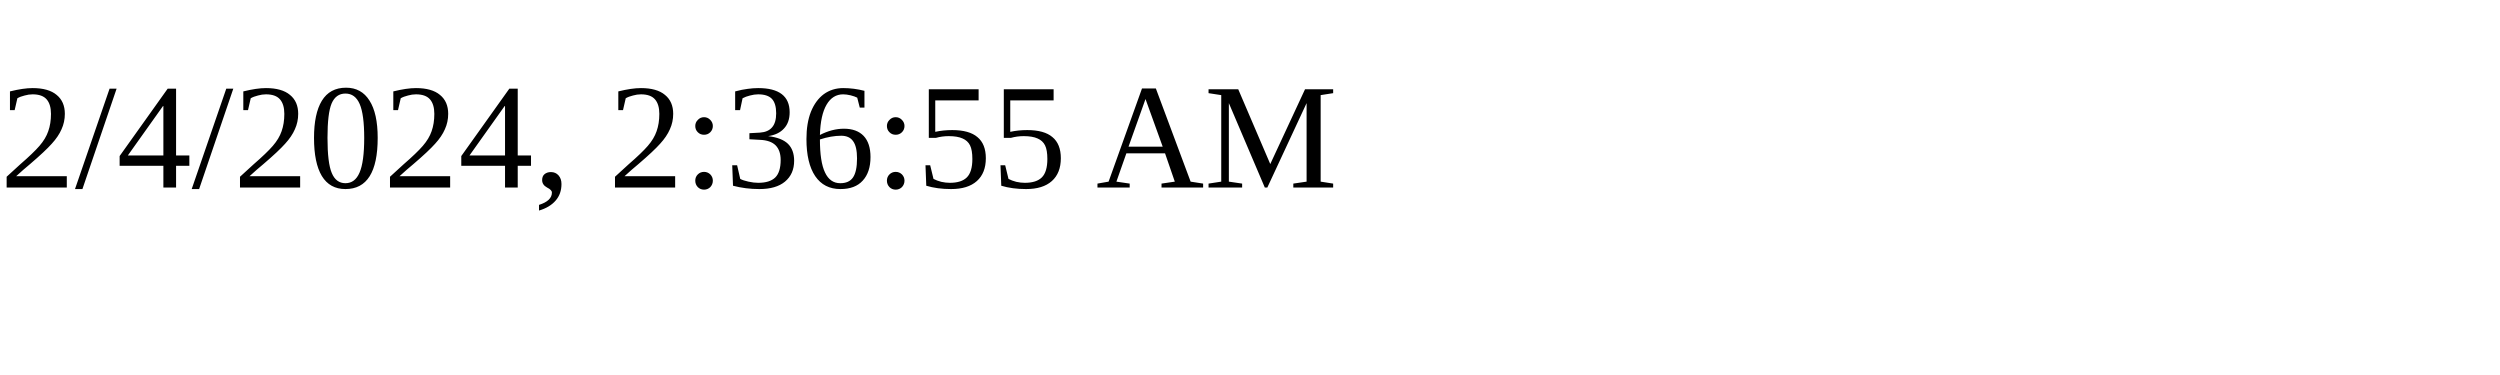
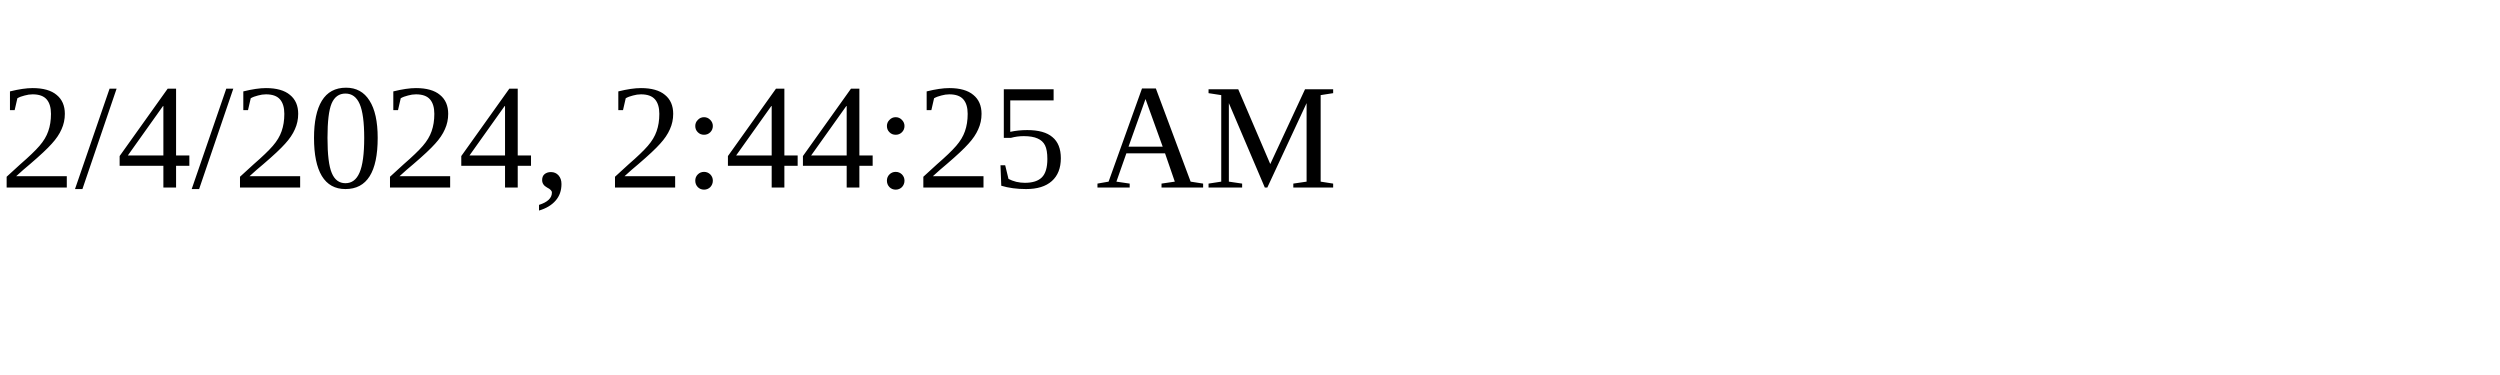
<svg xmlns="http://www.w3.org/2000/svg" height="30" width="200">
-   <text x="0" y="15">2/4/2024, 2:36:55 AM</text>
+   <text x="0" y="15">2/4/2024, 2:44:25 AM</text>
</svg>
